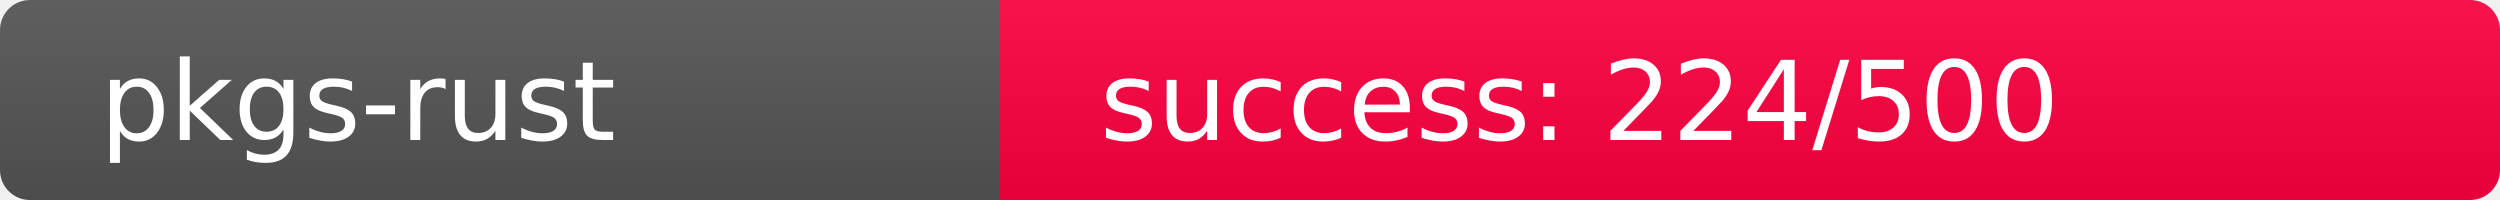
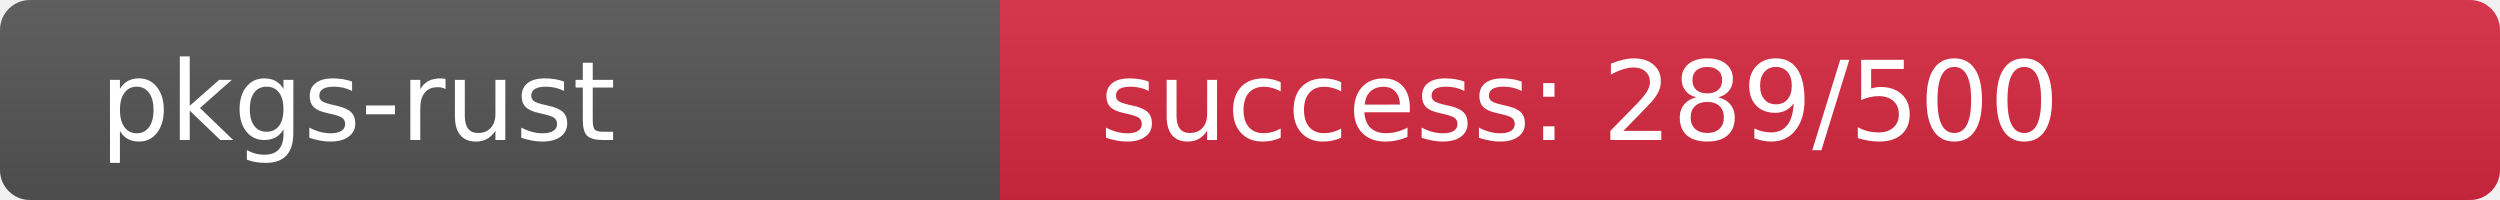
<svg xmlns="http://www.w3.org/2000/svg" width="250" height="20" role="img">
  <linearGradient id="s" x2="0" y2="100%">
    <stop offset="0" stop-color="#bbb" stop-opacity=".1" />
    <stop offset="1" stop-opacity=".1" />
  </linearGradient>
  <clipPath id="r">
    <rect width="250" height="20" rx="3" fill="#fff" />
  </clipPath>
  <g clip-path="url(#r)">
    <rect width="100" height="20" fill="#555" />
-     <rect x="100" width="150" height="20" fill="rgb(282,-26,64)" />
+     <rect x="100" width="150" height="20" fill="rgb(216,40,64)" />
    <rect width="250" height="20" fill="url(#s)" />
  </g>
  <g fill="#fff" text-anchor="start" font-family="Verdana,Geneva,DejaVu Sans,sans-serif" text-rendering="geometricPrecision" font-size="110">
    <text x="100" y="140" transform="scale(.1)" fill="#fff">pkgs-rust</text>
-     <text x="1100" y="140" transform="scale(.1)" fill="#fff">success: 224/500</text>
+     <text x="1100" y="140" transform="scale(.1)" fill="#fff">success: 289/500</text>
  </g>
</svg>
